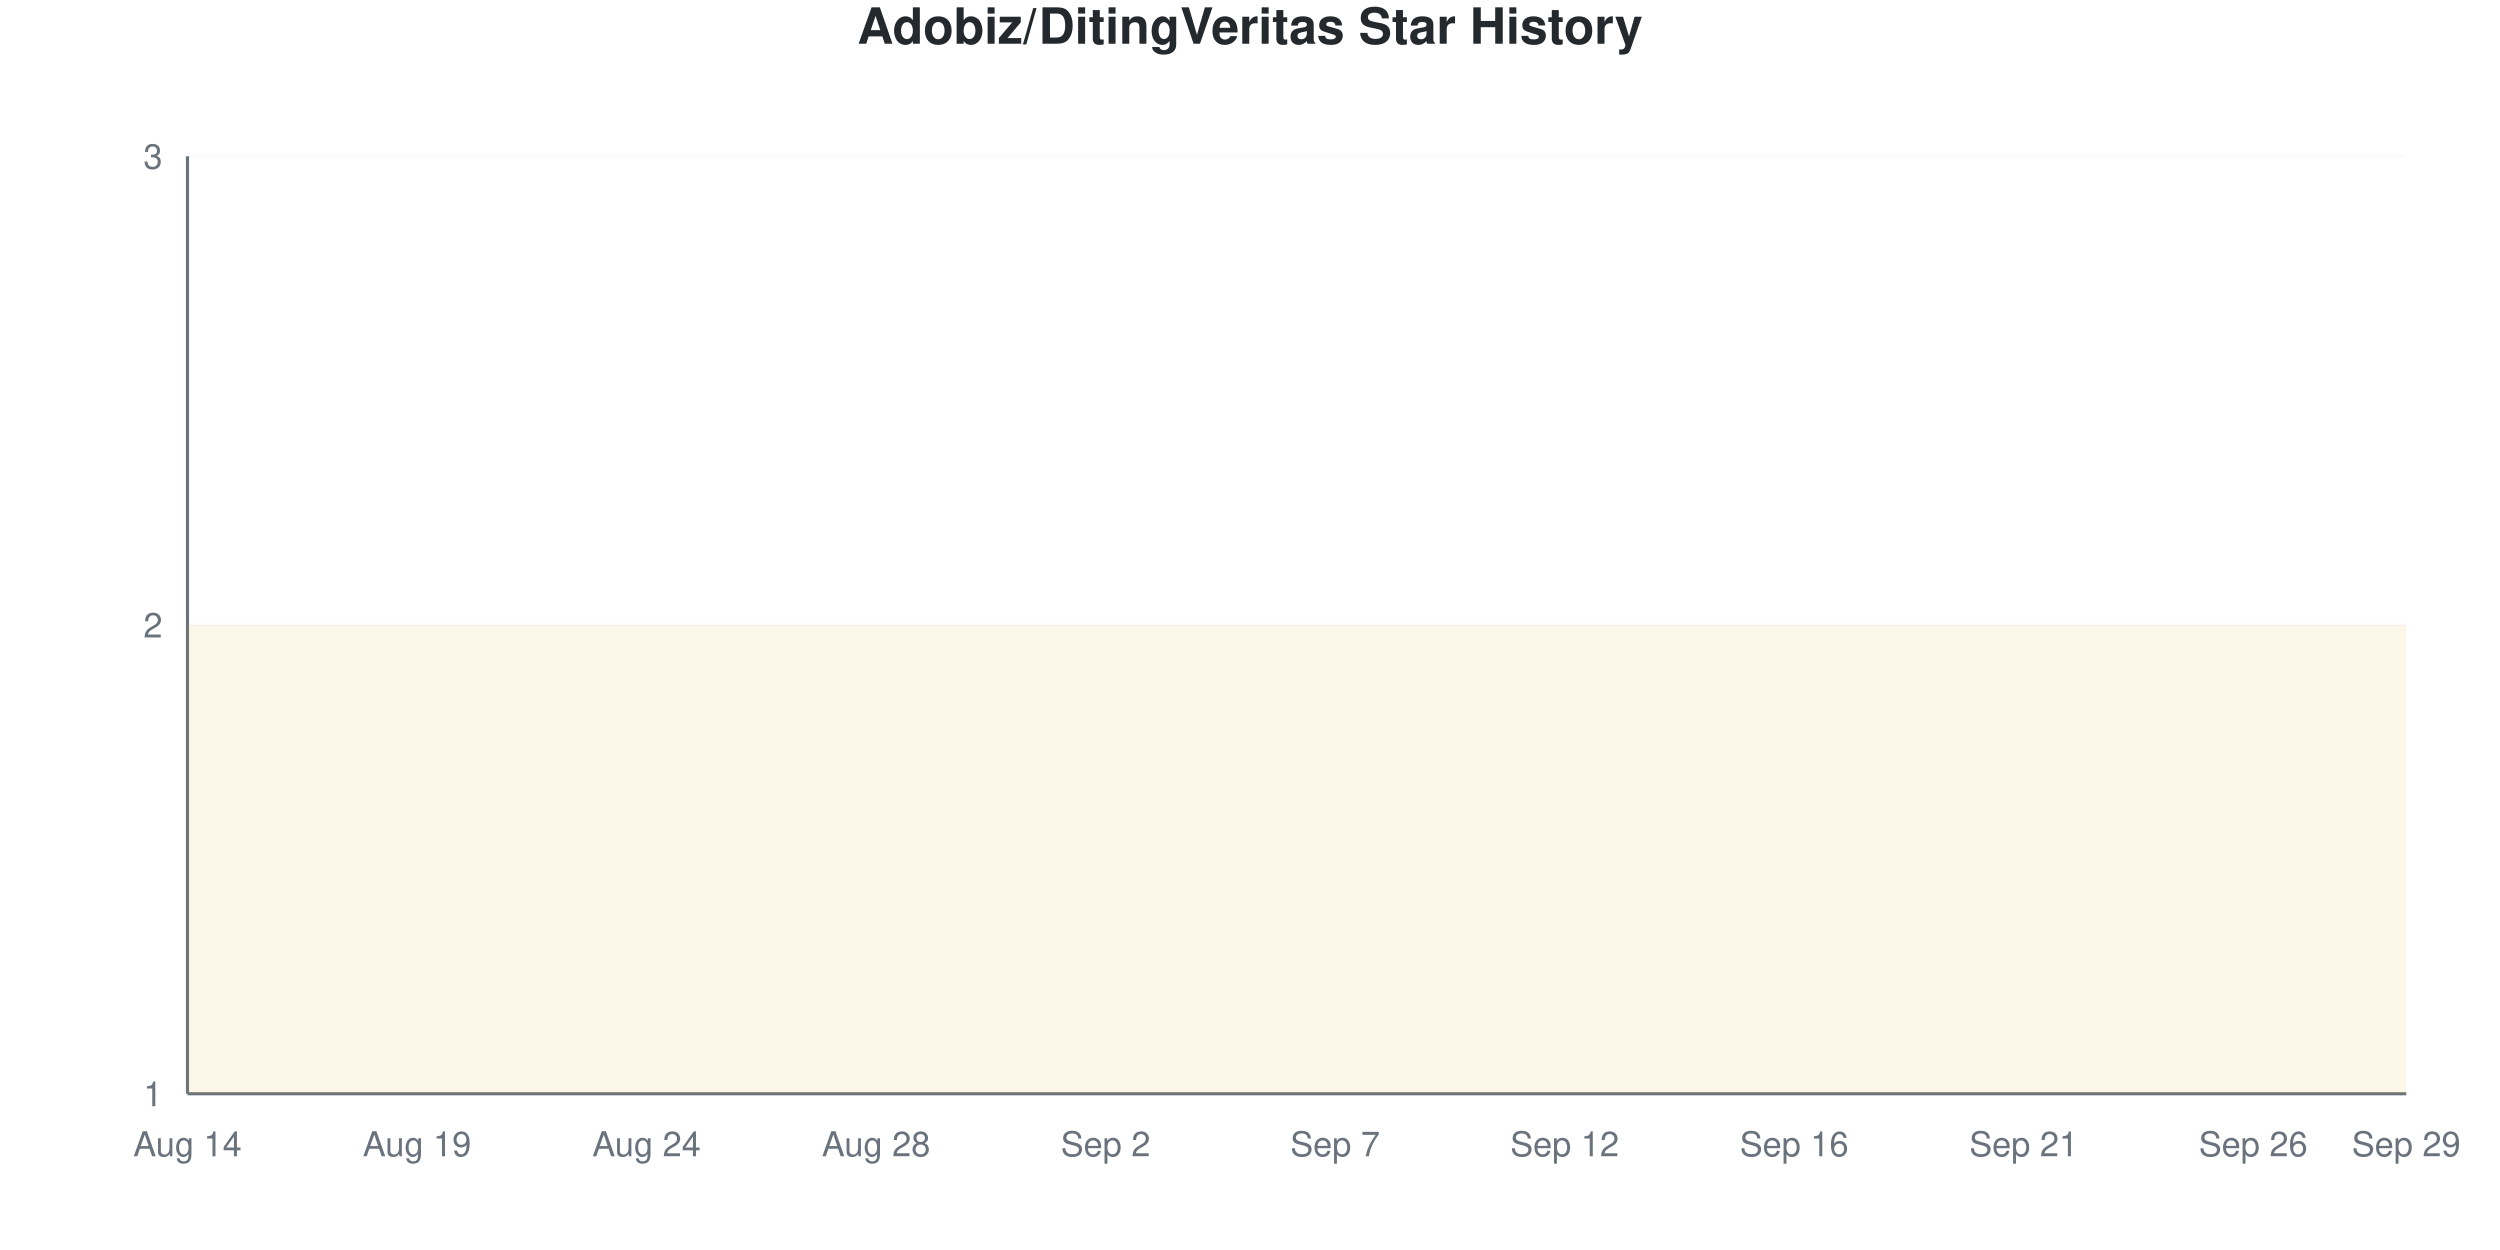
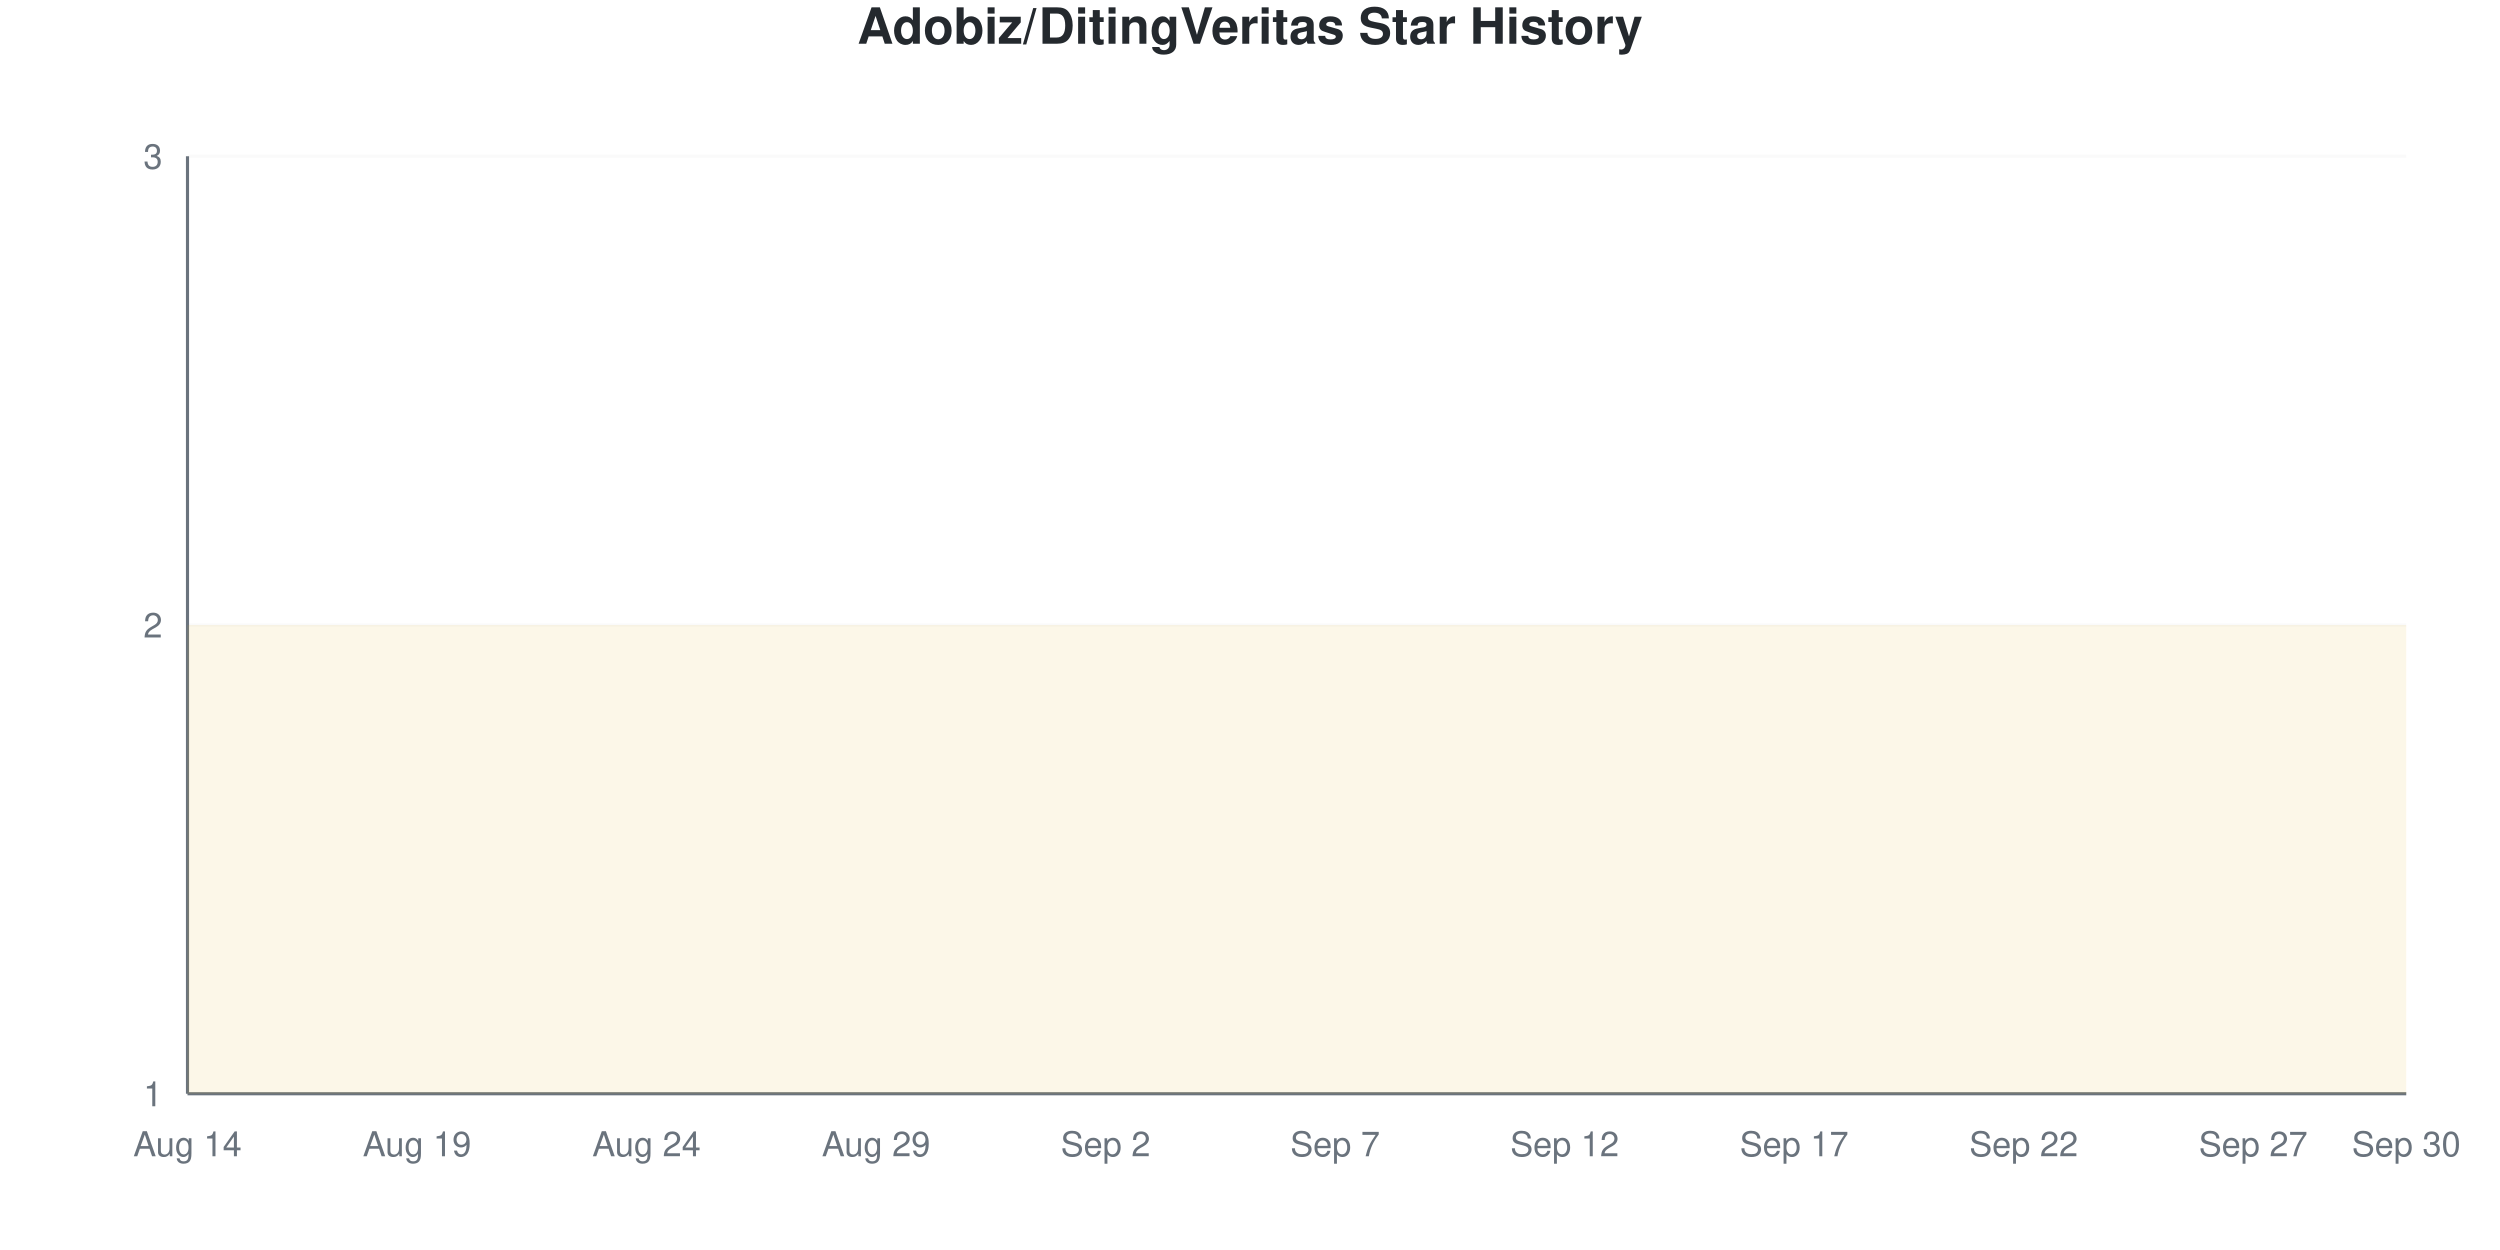
<svg xmlns="http://www.w3.org/2000/svg" viewBox="0 0 800 400" width="800" height="400">
  <style>
    @keyframes drawLine {
      to { stroke-dashoffset: 0; }
    }
    @keyframes fadeInPoint {
      from { opacity: 0; }
      to { opacity: 1; }
    }
    .data-line-0 {
      stroke-dasharray: 1290;
      stroke-dashoffset: 1290;
      animation: drawLine 2s ease-out forwards;
    }
    .data-point {
      opacity: 0;
      animation: fadeInPoint 0.5s ease-out forwards;
    }
    .chart-bg { fill: #fff; }
    .chart-text { fill: #24292e; }
    .chart-muted { fill: #6a737d; }
    .chart-grid { stroke: #eee; }
    .chart-axis { stroke: #6a737d; }
    @media (prefers-color-scheme: dark) {
      .chart-bg { fill: #0d1117; }
      .chart-text { fill: #e6edf3; }
      .chart-muted { fill: #8b949e; }
      .chart-grid { stroke: #21262d; }
      .chart-axis { stroke: #8b949e; }
    }
  </style>
  <rect width="800" height="400" class="chart-bg" />
  <text x="400" y="14" text-anchor="middle" class="chart-text" font-size="16" font-weight="bold" font-family="-apple-system, BlinkMacSystemFont, 'Segoe UI', Helvetica, Arial, sans-serif">Adobiz/DitingVeritas Star History</text>
  <g class="grid">
    <line x1="60" y1="350" x2="770" y2="350" class="chart-grid" stroke-opacity="0.3" />
    <text x="52" y="354" text-anchor="end" class="chart-muted" font-size="11" font-family="-apple-system, BlinkMacSystemFont, 'Segoe UI', Helvetica, Arial, sans-serif">1</text>
    <line x1="60" y1="200" x2="770" y2="200" class="chart-grid" stroke-opacity="0.3" />
    <text x="52" y="204" text-anchor="end" class="chart-muted" font-size="11" font-family="-apple-system, BlinkMacSystemFont, 'Segoe UI', Helvetica, Arial, sans-serif">2</text>
    <line x1="60" y1="50" x2="770" y2="50" class="chart-grid" stroke-opacity="0.3" />
    <text x="52" y="54" text-anchor="end" class="chart-muted" font-size="11" font-family="-apple-system, BlinkMacSystemFont, 'Segoe UI', Helvetica, Arial, sans-serif">3</text>
  </g>
  <g class="milestones">
    
  </g>
  <g class="x-axis">
    <text x="60" y="370" text-anchor="middle" class="chart-muted" font-size="11" font-family="-apple-system, BlinkMacSystemFont, 'Segoe UI', Helvetica, Arial, sans-serif">Aug 14</text>
    <text x="133.448" y="370" text-anchor="middle" class="chart-muted" font-size="11" font-family="-apple-system, BlinkMacSystemFont, 'Segoe UI', Helvetica, Arial, sans-serif">Aug 19</text>
    <text x="206.897" y="370" text-anchor="middle" class="chart-muted" font-size="11" font-family="-apple-system, BlinkMacSystemFont, 'Segoe UI', Helvetica, Arial, sans-serif">Aug 24</text>
-     <text x="280.345" y="370" text-anchor="middle" class="chart-muted" font-size="11" font-family="-apple-system, BlinkMacSystemFont, 'Segoe UI', Helvetica, Arial, sans-serif">Aug 28</text>
+     <text x="280.345" y="370" text-anchor="middle" class="chart-muted" font-size="11" font-family="-apple-system, BlinkMacSystemFont, 'Segoe UI', Helvetica, Arial, sans-serif">Aug 29</text>
    <text x="353.793" y="370" text-anchor="middle" class="chart-muted" font-size="11" font-family="-apple-system, BlinkMacSystemFont, 'Segoe UI', Helvetica, Arial, sans-serif">Sep 2</text>
    <text x="427.241" y="370" text-anchor="middle" class="chart-muted" font-size="11" font-family="-apple-system, BlinkMacSystemFont, 'Segoe UI', Helvetica, Arial, sans-serif">Sep 7</text>
    <text x="500.69" y="370" text-anchor="middle" class="chart-muted" font-size="11" font-family="-apple-system, BlinkMacSystemFont, 'Segoe UI', Helvetica, Arial, sans-serif">Sep 12</text>
-     <text x="574.138" y="370" text-anchor="middle" class="chart-muted" font-size="11" font-family="-apple-system, BlinkMacSystemFont, 'Segoe UI', Helvetica, Arial, sans-serif">Sep 16</text>
-     <text x="647.586" y="370" text-anchor="middle" class="chart-muted" font-size="11" font-family="-apple-system, BlinkMacSystemFont, 'Segoe UI', Helvetica, Arial, sans-serif">Sep 21</text>
-     <text x="721.034" y="370" text-anchor="middle" class="chart-muted" font-size="11" font-family="-apple-system, BlinkMacSystemFont, 'Segoe UI', Helvetica, Arial, sans-serif">Sep 26</text>
-     <text x="770" y="370" text-anchor="middle" class="chart-muted" font-size="11" font-family="-apple-system, BlinkMacSystemFont, 'Segoe UI', Helvetica, Arial, sans-serif">Sep 29</text>
+     <text x="574.138" y="370" text-anchor="middle" class="chart-muted" font-size="11" font-family="-apple-system, BlinkMacSystemFont, 'Segoe UI', Helvetica, Arial, sans-serif">Sep 17</text>
+     <text x="647.586" y="370" text-anchor="middle" class="chart-muted" font-size="11" font-family="-apple-system, BlinkMacSystemFont, 'Segoe UI', Helvetica, Arial, sans-serif">Sep 22</text>
+     <text x="721.034" y="370" text-anchor="middle" class="chart-muted" font-size="11" font-family="-apple-system, BlinkMacSystemFont, 'Segoe UI', Helvetica, Arial, sans-serif">Sep 27</text>
+     <text x="770" y="370" text-anchor="middle" class="chart-muted" font-size="11" font-family="-apple-system, BlinkMacSystemFont, 'Segoe UI', Helvetica, Arial, sans-serif">Sep 30</text>
  </g>
  <line x1="60" y1="50" x2="60" y2="350" class="chart-axis" stroke-width="1" />
  <line x1="60" y1="350" x2="770" y2="350" class="chart-axis" stroke-width="1" />
  <path d="M60,350 L60,200 C68.161,200 76.322,200 84.483,200 C92.644,200 100.805,200 108.966,200 C117.126,200 125.287,200 133.448,200 C141.609,200 149.77,200 157.931,200 C166.092,200 174.253,200 182.414,200 C190.575,200 198.736,200 206.897,200 C215.057,200 223.218,200 231.379,200 C239.54,200 247.701,200 255.862,200 C264.023,200 272.184,200 280.345,200 C288.506,200 296.667,200 304.828,200 C312.989,200 321.149,200 329.31,200 C337.471,200 345.632,200 353.793,200 C361.954,200 370.115,200 378.276,200 C386.437,200 394.598,200 402.759,200 C410.92,200 419.08,200 427.241,200 C435.402,200 443.563,200 451.724,200 C459.885,200 468.046,200 476.207,200 C484.368,200 492.529,200 500.69,200 C508.851,200 517.011,200 525.172,200 C533.333,200 541.494,200 549.655,200 C557.816,200 565.977,200 574.138,200 C582.299,200 590.46,200 598.621,200 C606.782,200 614.943,200 623.103,200 C631.264,200 639.425,200 647.586,200 C655.747,200 663.908,200 672.069,200 C680.23,200 688.391,200 696.552,200 C704.713,200 712.874,200 721.034,200 C729.195,200 737.356,200 745.517,200 C753.678,200 761.839,200 770,200 L770,350 L60,350 Z" fill="#dfb317" fill-opacity="0.1" />
  <path d="M60,350 L60,200 C68.161,200 76.322,200 84.483,200 C92.644,200 100.805,200 108.966,200 C117.126,200 125.287,200 133.448,200 C141.609,200 149.77,200 157.931,200 C166.092,200 174.253,200 182.414,200 C190.575,200 198.736,200 206.897,200 C215.057,200 223.218,200 231.379,200 C239.54,200 247.701,200 255.862,200 C264.023,200 272.184,200 280.345,200 C288.506,200 296.667,200 304.828,200 C312.989,200 321.149,200 329.31,200 C337.471,200 345.632,200 353.793,200 C361.954,200 370.115,200 378.276,200 C386.437,200 394.598,200 402.759,200 C410.92,200 419.08,200 427.241,200 C435.402,200 443.563,200 451.724,200 C459.885,200 468.046,200 476.207,200 C484.368,200 492.529,200 500.69,200 C508.851,200 517.011,200 525.172,200 C533.333,200 541.494,200 549.655,200 C557.816,200 565.977,200 574.138,200 C582.299,200 590.46,200 598.621,200 C606.782,200 614.943,200 623.103,200 C631.264,200 639.425,200 647.586,200 C655.747,200 663.908,200 672.069,200 C680.23,200 688.391,200 696.552,200 C704.713,200 712.874,200 721.034,200 C729.195,200 737.356,200 745.517,200 C753.678,200 761.839,200 770,200" fill="none" stroke="#dfb317" stroke-width="2.5" class="data-line-0" />
  <g class="points">
    <circle cx="60" cy="200" r="4" fill="#dfb317" class="data-point" style="animation-delay: 1.50s" />
    <circle cx="84.483" cy="200" r="4" fill="#dfb317" class="data-point" style="animation-delay: 1.55s" />
    <circle cx="108.966" cy="200" r="4" fill="#dfb317" class="data-point" style="animation-delay: 1.60s" />
    <circle cx="133.448" cy="200" r="4" fill="#dfb317" class="data-point" style="animation-delay: 1.65s" />
    <circle cx="157.931" cy="200" r="4" fill="#dfb317" class="data-point" style="animation-delay: 1.70s" />
    <circle cx="182.414" cy="200" r="4" fill="#dfb317" class="data-point" style="animation-delay: 1.75s" />
    <circle cx="206.897" cy="200" r="4" fill="#dfb317" class="data-point" style="animation-delay: 1.80s" />
    <circle cx="231.379" cy="200" r="4" fill="#dfb317" class="data-point" style="animation-delay: 1.85s" />
    <circle cx="255.862" cy="200" r="4" fill="#dfb317" class="data-point" style="animation-delay: 1.90s" />
    <circle cx="280.345" cy="200" r="4" fill="#dfb317" class="data-point" style="animation-delay: 1.95s" />
    <circle cx="304.828" cy="200" r="4" fill="#dfb317" class="data-point" style="animation-delay: 2.00s" />
    <circle cx="329.31" cy="200" r="4" fill="#dfb317" class="data-point" style="animation-delay: 2.05s" />
    <circle cx="353.793" cy="200" r="4" fill="#dfb317" class="data-point" style="animation-delay: 2.10s" />
    <circle cx="378.276" cy="200" r="4" fill="#dfb317" class="data-point" style="animation-delay: 2.15s" />
    <circle cx="402.759" cy="200" r="4" fill="#dfb317" class="data-point" style="animation-delay: 2.20s" />
    <circle cx="427.241" cy="200" r="4" fill="#dfb317" class="data-point" style="animation-delay: 2.25s" />
    <circle cx="451.724" cy="200" r="4" fill="#dfb317" class="data-point" style="animation-delay: 2.30s" />
    <circle cx="476.207" cy="200" r="4" fill="#dfb317" class="data-point" style="animation-delay: 2.35s" />
    <circle cx="500.69" cy="200" r="4" fill="#dfb317" class="data-point" style="animation-delay: 2.40s" />
    <circle cx="525.172" cy="200" r="4" fill="#dfb317" class="data-point" style="animation-delay: 2.45s" />
    <circle cx="549.655" cy="200" r="4" fill="#dfb317" class="data-point" style="animation-delay: 2.50s" />
    <circle cx="574.138" cy="200" r="4" fill="#dfb317" class="data-point" style="animation-delay: 2.55s" />
    <circle cx="598.621" cy="200" r="4" fill="#dfb317" class="data-point" style="animation-delay: 2.60s" />
    <circle cx="623.103" cy="200" r="4" fill="#dfb317" class="data-point" style="animation-delay: 2.65s" />
    <circle cx="647.586" cy="200" r="4" fill="#dfb317" class="data-point" style="animation-delay: 2.70s" />
    <circle cx="672.069" cy="200" r="4" fill="#dfb317" class="data-point" style="animation-delay: 2.75s" />
    <circle cx="696.552" cy="200" r="4" fill="#dfb317" class="data-point" style="animation-delay: 2.80s" />
    <circle cx="721.034" cy="200" r="4" fill="#dfb317" class="data-point" style="animation-delay: 2.85s" />
    <circle cx="745.517" cy="200" r="4" fill="#dfb317" class="data-point" style="animation-delay: 2.90s" />
    <circle cx="770" cy="200" r="4" fill="#dfb317" class="data-point" style="animation-delay: 2.95s" />
  </g>
</svg>
